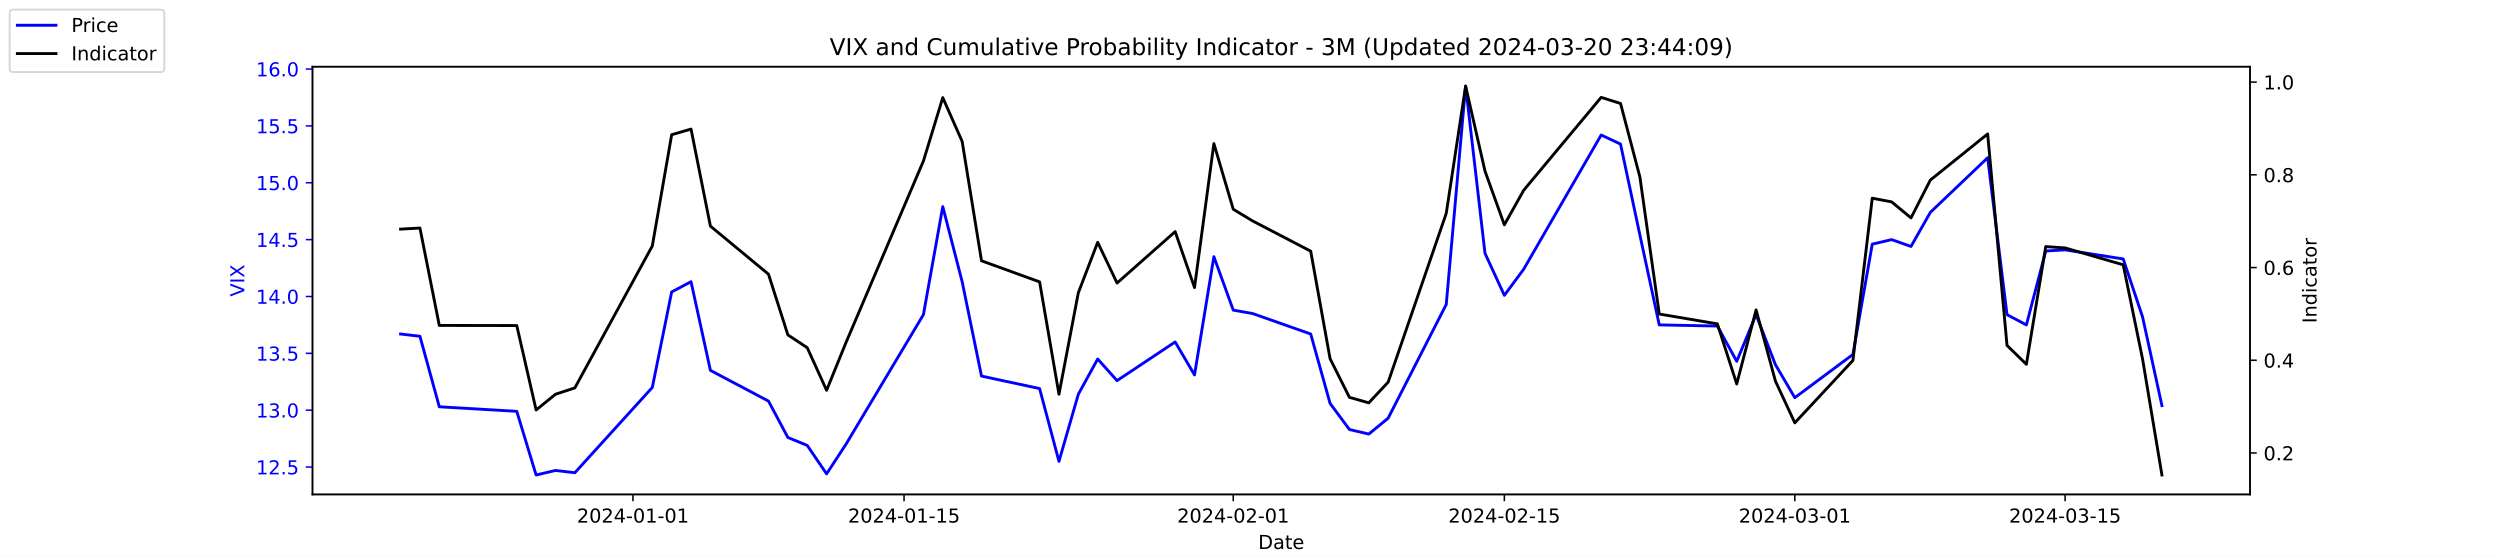
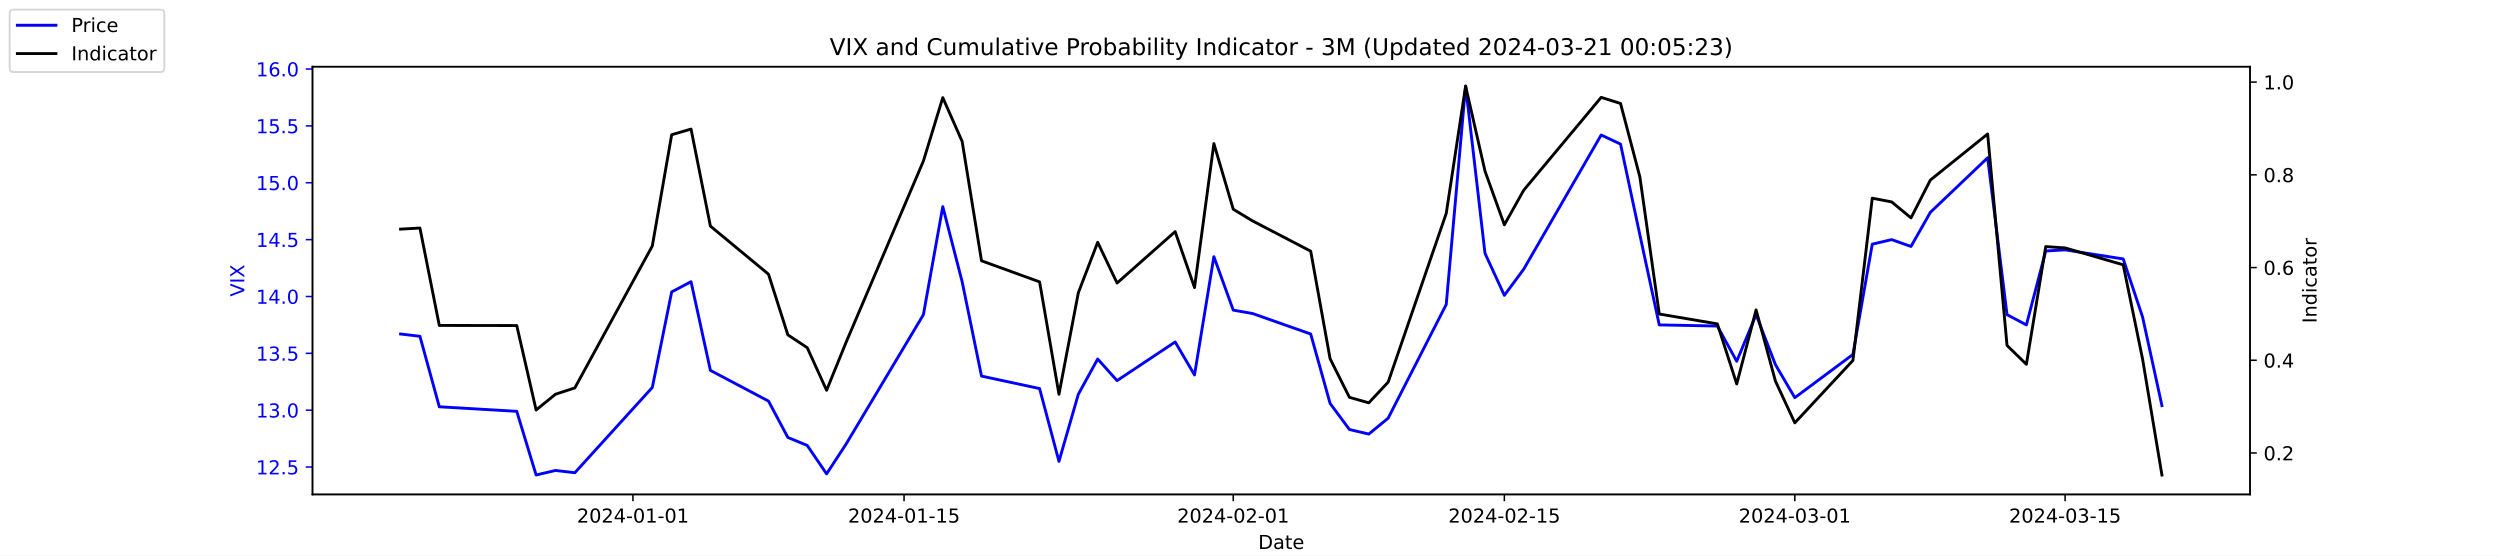
<svg xmlns="http://www.w3.org/2000/svg" xmlns:xlink="http://www.w3.org/1999/xlink" width="1296pt" height="288pt" viewBox="0 0 1296 288" version="1.1">
  <defs>
    <style type="text/css">*{stroke-linejoin: round; stroke-linecap: butt}</style>
  </defs>
  <g id="figure_1">
    <g id="patch_1">
      <path d="M 0 288  L 1296 288  L 1296 0  L 0 0  z " style="fill: #ffffff" />
    </g>
    <g id="axes_1">
      <g id="patch_2">
        <path d="M 162 256.32  L 1166.4 256.32  L 1166.4 34.56  L 162 34.56  z " style="fill: #ffffff" />
      </g>
      <g id="matplotlib.axis_1">
        <g id="xtick_1">
          <g id="line2d_1">
            <defs>
-               <path id="m17e3ae951d" d="M 0 0  L 0 3.5  " style="stroke: #000000; stroke-width: 0.8" />
+               <path id="macb2a5cc80" d="M 0 0  L 0 3.5  " style="stroke: #000000; stroke-width: 0.8" />
            </defs>
            <g>
-               <use xlink:href="#m17e3ae951d" x="328.117" y="256.32" style="stroke: #000000; stroke-width: 0.8" />
+               <use xlink:href="#macb2a5cc80" x="328.117" y="256.32" style="stroke: #000000; stroke-width: 0.8" />
            </g>
          </g>
          <g id="text_1">
            <g transform="translate(299.0595 270.9184) scale(0.1 -0.1)">
              <defs>
                <path id="DejaVuSans-32" d="M 1228 531  L 3431 531  L 3431 0  L 469 0  L 469 531  Q 828 903 1448 1529  Q 2069 2156 2228 2338  Q 2531 2678 2651 2914  Q 2772 3150 2772 3378  Q 2772 3750 2511 3984  Q 2250 4219 1831 4219  Q 1534 4219 1204 4116  Q 875 4013 500 3803  L 500 4441  Q 881 4594 1212 4672  Q 1544 4750 1819 4750  Q 2544 4750 2975 4387  Q 3406 4025 3406 3419  Q 3406 3131 3298 2873  Q 3191 2616 2906 2266  Q 2828 2175 2409 1742  Q 1991 1309 1228 531  z " transform="scale(0.015625)" />
                <path id="DejaVuSans-30" d="M 2034 4250  Q 1547 4250 1301 3770  Q 1056 3291 1056 2328  Q 1056 1369 1301 889  Q 1547 409 2034 409  Q 2525 409 2770 889  Q 3016 1369 3016 2328  Q 3016 3291 2770 3770  Q 2525 4250 2034 4250  z M 2034 4750  Q 2819 4750 3233 4129  Q 3647 3509 3647 2328  Q 3647 1150 3233 529  Q 2819 -91 2034 -91  Q 1250 -91 836 529  Q 422 1150 422 2328  Q 422 3509 836 4129  Q 1250 4750 2034 4750  z " transform="scale(0.015625)" />
                <path id="DejaVuSans-34" d="M 2419 4116  L 825 1625  L 2419 1625  L 2419 4116  z M 2253 4666  L 3047 4666  L 3047 1625  L 3713 1625  L 3713 1100  L 3047 1100  L 3047 0  L 2419 0  L 2419 1100  L 313 1100  L 313 1709  L 2253 4666  z " transform="scale(0.015625)" />
                <path id="DejaVuSans-2d" d="M 313 2009  L 1997 2009  L 1997 1497  L 313 1497  L 313 2009  z " transform="scale(0.015625)" />
                <path id="DejaVuSans-31" d="M 794 531  L 1825 531  L 1825 4091  L 703 3866  L 703 4441  L 1819 4666  L 2450 4666  L 2450 531  L 3481 531  L 3481 0  L 794 0  L 794 531  z " transform="scale(0.015625)" />
              </defs>
              <use xlink:href="#DejaVuSans-32" />
              <use xlink:href="#DejaVuSans-30" x="63.623" />
              <use xlink:href="#DejaVuSans-32" x="127.246" />
              <use xlink:href="#DejaVuSans-34" x="190.869" />
              <use xlink:href="#DejaVuSans-2d" x="254.492" />
              <use xlink:href="#DejaVuSans-30" x="290.576" />
              <use xlink:href="#DejaVuSans-31" x="354.199" />
              <use xlink:href="#DejaVuSans-2d" x="417.822" />
              <use xlink:href="#DejaVuSans-30" x="453.906" />
              <use xlink:href="#DejaVuSans-31" x="517.529" />
            </g>
          </g>
        </g>
        <g id="xtick_2">
          <g id="line2d_2">
            <g>
-               <use xlink:href="#m17e3ae951d" x="468.657" y="256.32" style="stroke: #000000; stroke-width: 0.8" />
+               <use xlink:href="#macb2a5cc80" x="468.657" y="256.32" style="stroke: #000000; stroke-width: 0.8" />
            </g>
          </g>
          <g id="text_2">
            <g transform="translate(439.5994 270.9184) scale(0.1 -0.1)">
              <defs>
                <path id="DejaVuSans-35" d="M 691 4666  L 3169 4666  L 3169 4134  L 1269 4134  L 1269 2991  Q 1406 3038 1543 3061  Q 1681 3084 1819 3084  Q 2600 3084 3056 2656  Q 3513 2228 3513 1497  Q 3513 744 3044 326  Q 2575 -91 1722 -91  Q 1428 -91 1123 -41  Q 819 9 494 109  L 494 744  Q 775 591 1075 516  Q 1375 441 1709 441  Q 2250 441 2565 725  Q 2881 1009 2881 1497  Q 2881 1984 2565 2268  Q 2250 2553 1709 2553  Q 1456 2553 1204 2497  Q 953 2441 691 2322  L 691 4666  z " transform="scale(0.015625)" />
              </defs>
              <use xlink:href="#DejaVuSans-32" />
              <use xlink:href="#DejaVuSans-30" x="63.623" />
              <use xlink:href="#DejaVuSans-32" x="127.246" />
              <use xlink:href="#DejaVuSans-34" x="190.869" />
              <use xlink:href="#DejaVuSans-2d" x="254.492" />
              <use xlink:href="#DejaVuSans-30" x="290.576" />
              <use xlink:href="#DejaVuSans-31" x="354.199" />
              <use xlink:href="#DejaVuSans-2d" x="417.822" />
              <use xlink:href="#DejaVuSans-31" x="453.906" />
              <use xlink:href="#DejaVuSans-35" x="517.529" />
            </g>
          </g>
        </g>
        <g id="xtick_3">
          <g id="line2d_3">
            <g>
-               <use xlink:href="#m17e3ae951d" x="639.313" y="256.32" style="stroke: #000000; stroke-width: 0.8" />
+               <use xlink:href="#macb2a5cc80" x="639.313" y="256.32" style="stroke: #000000; stroke-width: 0.8" />
            </g>
          </g>
          <g id="text_3">
            <g transform="translate(610.2549 270.9184) scale(0.1 -0.1)">
              <use xlink:href="#DejaVuSans-32" />
              <use xlink:href="#DejaVuSans-30" x="63.623" />
              <use xlink:href="#DejaVuSans-32" x="127.246" />
              <use xlink:href="#DejaVuSans-34" x="190.869" />
              <use xlink:href="#DejaVuSans-2d" x="254.492" />
              <use xlink:href="#DejaVuSans-30" x="290.576" />
              <use xlink:href="#DejaVuSans-32" x="354.199" />
              <use xlink:href="#DejaVuSans-2d" x="417.822" />
              <use xlink:href="#DejaVuSans-30" x="453.906" />
              <use xlink:href="#DejaVuSans-31" x="517.529" />
            </g>
          </g>
        </g>
        <g id="xtick_4">
          <g id="line2d_4">
            <g>
-               <use xlink:href="#m17e3ae951d" x="779.853" y="256.32" style="stroke: #000000; stroke-width: 0.8" />
+               <use xlink:href="#macb2a5cc80" x="779.853" y="256.32" style="stroke: #000000; stroke-width: 0.8" />
            </g>
          </g>
          <g id="text_4">
            <g transform="translate(750.7948 270.9184) scale(0.1 -0.1)">
              <use xlink:href="#DejaVuSans-32" />
              <use xlink:href="#DejaVuSans-30" x="63.623" />
              <use xlink:href="#DejaVuSans-32" x="127.246" />
              <use xlink:href="#DejaVuSans-34" x="190.869" />
              <use xlink:href="#DejaVuSans-2d" x="254.492" />
              <use xlink:href="#DejaVuSans-30" x="290.576" />
              <use xlink:href="#DejaVuSans-32" x="354.199" />
              <use xlink:href="#DejaVuSans-2d" x="417.822" />
              <use xlink:href="#DejaVuSans-31" x="453.906" />
              <use xlink:href="#DejaVuSans-35" x="517.529" />
            </g>
          </g>
        </g>
        <g id="xtick_5">
          <g id="line2d_5">
            <g>
-               <use xlink:href="#m17e3ae951d" x="930.431" y="256.32" style="stroke: #000000; stroke-width: 0.8" />
+               <use xlink:href="#macb2a5cc80" x="930.431" y="256.32" style="stroke: #000000; stroke-width: 0.8" />
            </g>
          </g>
          <g id="text_5">
            <g transform="translate(901.3732 270.9184) scale(0.1 -0.1)">
              <defs>
                <path id="DejaVuSans-33" d="M 2597 2516  Q 3050 2419 3304 2112  Q 3559 1806 3559 1356  Q 3559 666 3084 287  Q 2609 -91 1734 -91  Q 1441 -91 1130 -33  Q 819 25 488 141  L 488 750  Q 750 597 1062 519  Q 1375 441 1716 441  Q 2309 441 2620 675  Q 2931 909 2931 1356  Q 2931 1769 2642 2001  Q 2353 2234 1838 2234  L 1294 2234  L 1294 2753  L 1863 2753  Q 2328 2753 2575 2939  Q 2822 3125 2822 3475  Q 2822 3834 2567 4026  Q 2313 4219 1838 4219  Q 1578 4219 1281 4162  Q 984 4106 628 3988  L 628 4550  Q 988 4650 1302 4700  Q 1616 4750 1894 4750  Q 2613 4750 3031 4423  Q 3450 4097 3450 3541  Q 3450 3153 3228 2886  Q 3006 2619 2597 2516  z " transform="scale(0.015625)" />
              </defs>
              <use xlink:href="#DejaVuSans-32" />
              <use xlink:href="#DejaVuSans-30" x="63.623" />
              <use xlink:href="#DejaVuSans-32" x="127.246" />
              <use xlink:href="#DejaVuSans-34" x="190.869" />
              <use xlink:href="#DejaVuSans-2d" x="254.492" />
              <use xlink:href="#DejaVuSans-30" x="290.576" />
              <use xlink:href="#DejaVuSans-33" x="354.199" />
              <use xlink:href="#DejaVuSans-2d" x="417.822" />
              <use xlink:href="#DejaVuSans-30" x="453.906" />
              <use xlink:href="#DejaVuSans-31" x="517.529" />
            </g>
          </g>
        </g>
        <g id="xtick_6">
          <g id="line2d_6">
            <g>
-               <use xlink:href="#m17e3ae951d" x="1070.553" y="256.32" style="stroke: #000000; stroke-width: 0.8" />
+               <use xlink:href="#macb2a5cc80" x="1070.553" y="256.32" style="stroke: #000000; stroke-width: 0.8" />
            </g>
          </g>
          <g id="text_6">
            <g transform="translate(1041.495 270.9184) scale(0.1 -0.1)">
              <use xlink:href="#DejaVuSans-32" />
              <use xlink:href="#DejaVuSans-30" x="63.623" />
              <use xlink:href="#DejaVuSans-32" x="127.246" />
              <use xlink:href="#DejaVuSans-34" x="190.869" />
              <use xlink:href="#DejaVuSans-2d" x="254.492" />
              <use xlink:href="#DejaVuSans-30" x="290.576" />
              <use xlink:href="#DejaVuSans-33" x="354.199" />
              <use xlink:href="#DejaVuSans-2d" x="417.822" />
              <use xlink:href="#DejaVuSans-31" x="453.906" />
              <use xlink:href="#DejaVuSans-35" x="517.529" />
            </g>
          </g>
        </g>
        <g id="text_7">
          <g transform="translate(652.2492 284.5966) scale(0.1 -0.1)">
            <defs>
              <path id="DejaVuSans-44" d="M 1259 4147  L 1259 519  L 2022 519  Q 2988 519 3436 956  Q 3884 1394 3884 2338  Q 3884 3275 3436 3711  Q 2988 4147 2022 4147  L 1259 4147  z M 628 4666  L 1925 4666  Q 3281 4666 3915 4102  Q 4550 3538 4550 2338  Q 4550 1131 3912 565  Q 3275 0 1925 0  L 628 0  L 628 4666  z " transform="scale(0.015625)" />
              <path id="DejaVuSans-61" d="M 2194 1759  Q 1497 1759 1228 1600  Q 959 1441 959 1056  Q 959 750 1161 570  Q 1363 391 1709 391  Q 2188 391 2477 730  Q 2766 1069 2766 1631  L 2766 1759  L 2194 1759  z M 3341 1997  L 3341 0  L 2766 0  L 2766 531  Q 2569 213 2275 61  Q 1981 -91 1556 -91  Q 1019 -91 701 211  Q 384 513 384 1019  Q 384 1609 779 1909  Q 1175 2209 1959 2209  L 2766 2209  L 2766 2266  Q 2766 2663 2505 2880  Q 2244 3097 1772 3097  Q 1472 3097 1187 3025  Q 903 2953 641 2809  L 641 3341  Q 956 3463 1253 3523  Q 1550 3584 1831 3584  Q 2591 3584 2966 3190  Q 3341 2797 3341 1997  z " transform="scale(0.015625)" />
              <path id="DejaVuSans-74" d="M 1172 4494  L 1172 3500  L 2356 3500  L 2356 3053  L 1172 3053  L 1172 1153  Q 1172 725 1289 603  Q 1406 481 1766 481  L 2356 481  L 2356 0  L 1766 0  Q 1100 0 847 248  Q 594 497 594 1153  L 594 3053  L 172 3053  L 172 3500  L 594 3500  L 594 4494  L 1172 4494  z " transform="scale(0.015625)" />
              <path id="DejaVuSans-65" d="M 3597 1894  L 3597 1613  L 953 1613  Q 991 1019 1311 708  Q 1631 397 2203 397  Q 2534 397 2845 478  Q 3156 559 3463 722  L 3463 178  Q 3153 47 2828 -22  Q 2503 -91 2169 -91  Q 1331 -91 842 396  Q 353 884 353 1716  Q 353 2575 817 3079  Q 1281 3584 2069 3584  Q 2775 3584 3186 3129  Q 3597 2675 3597 1894  z M 3022 2063  Q 3016 2534 2758 2815  Q 2500 3097 2075 3097  Q 1594 3097 1305 2825  Q 1016 2553 972 2059  L 3022 2063  z " transform="scale(0.015625)" />
            </defs>
            <use xlink:href="#DejaVuSans-44" />
            <use xlink:href="#DejaVuSans-61" x="77.002" />
            <use xlink:href="#DejaVuSans-74" x="138.281" />
            <use xlink:href="#DejaVuSans-65" x="177.49" />
          </g>
        </g>
      </g>
      <g id="matplotlib.axis_2">
        <g id="ytick_1">
          <g id="line2d_7">
            <defs>
-               <path id="mcdb85aaab8" d="M 0 0  L -3.5 0  " style="stroke: #0000ff; stroke-width: 0.8" />
+               <path id="m3186cf79dd" d="M 0 0  L -3.5 0  " style="stroke: #0000ff; stroke-width: 0.8" />
            </defs>
            <g>
-               <use xlink:href="#mcdb85aaab8" x="162" y="242.114" style="fill: #0000ff; stroke: #0000ff; stroke-width: 0.8" />
+               <use xlink:href="#m3186cf79dd" x="162" y="242.114" style="fill: #0000ff; stroke: #0000ff; stroke-width: 0.8" />
            </g>
          </g>
          <g id="text_8">
            <g style="fill: #0000ff" transform="translate(132.7344 245.9129) scale(0.1 -0.1)">
              <defs>
                <path id="DejaVuSans-2e" d="M 684 794  L 1344 794  L 1344 0  L 684 0  L 684 794  z " transform="scale(0.015625)" />
              </defs>
              <use xlink:href="#DejaVuSans-31" />
              <use xlink:href="#DejaVuSans-32" x="63.623" />
              <use xlink:href="#DejaVuSans-2e" x="127.246" />
              <use xlink:href="#DejaVuSans-35" x="159.033" />
            </g>
          </g>
        </g>
        <g id="ytick_2">
          <g id="line2d_8">
            <g>
-               <use xlink:href="#mcdb85aaab8" x="162" y="212.64" style="fill: #0000ff; stroke: #0000ff; stroke-width: 0.8" />
+               <use xlink:href="#m3186cf79dd" x="162" y="212.64" style="fill: #0000ff; stroke: #0000ff; stroke-width: 0.8" />
            </g>
          </g>
          <g id="text_9">
            <g style="fill: #0000ff" transform="translate(132.7344 216.4392) scale(0.1 -0.1)">
              <use xlink:href="#DejaVuSans-31" />
              <use xlink:href="#DejaVuSans-33" x="63.623" />
              <use xlink:href="#DejaVuSans-2e" x="127.246" />
              <use xlink:href="#DejaVuSans-30" x="159.033" />
            </g>
          </g>
        </g>
        <g id="ytick_3">
          <g id="line2d_9">
            <g>
-               <use xlink:href="#mcdb85aaab8" x="162" y="183.166" style="fill: #0000ff; stroke: #0000ff; stroke-width: 0.8" />
+               <use xlink:href="#m3186cf79dd" x="162" y="183.166" style="fill: #0000ff; stroke: #0000ff; stroke-width: 0.8" />
            </g>
          </g>
          <g id="text_10">
            <g style="fill: #0000ff" transform="translate(132.7344 186.9656) scale(0.1 -0.1)">
              <use xlink:href="#DejaVuSans-31" />
              <use xlink:href="#DejaVuSans-33" x="63.623" />
              <use xlink:href="#DejaVuSans-2e" x="127.246" />
              <use xlink:href="#DejaVuSans-35" x="159.033" />
            </g>
          </g>
        </g>
        <g id="ytick_4">
          <g id="line2d_10">
            <g>
-               <use xlink:href="#mcdb85aaab8" x="162" y="153.693" style="fill: #0000ff; stroke: #0000ff; stroke-width: 0.8" />
+               <use xlink:href="#m3186cf79dd" x="162" y="153.693" style="fill: #0000ff; stroke: #0000ff; stroke-width: 0.8" />
            </g>
          </g>
          <g id="text_11">
            <g style="fill: #0000ff" transform="translate(132.7344 157.4919) scale(0.1 -0.1)">
              <use xlink:href="#DejaVuSans-31" />
              <use xlink:href="#DejaVuSans-34" x="63.623" />
              <use xlink:href="#DejaVuSans-2e" x="127.246" />
              <use xlink:href="#DejaVuSans-30" x="159.033" />
            </g>
          </g>
        </g>
        <g id="ytick_5">
          <g id="line2d_11">
            <g>
-               <use xlink:href="#mcdb85aaab8" x="162" y="124.219" style="fill: #0000ff; stroke: #0000ff; stroke-width: 0.8" />
+               <use xlink:href="#m3186cf79dd" x="162" y="124.219" style="fill: #0000ff; stroke: #0000ff; stroke-width: 0.8" />
            </g>
          </g>
          <g id="text_12">
            <g style="fill: #0000ff" transform="translate(132.7344 128.0182) scale(0.1 -0.1)">
              <use xlink:href="#DejaVuSans-31" />
              <use xlink:href="#DejaVuSans-34" x="63.623" />
              <use xlink:href="#DejaVuSans-2e" x="127.246" />
              <use xlink:href="#DejaVuSans-35" x="159.033" />
            </g>
          </g>
        </g>
        <g id="ytick_6">
          <g id="line2d_12">
            <g>
-               <use xlink:href="#mcdb85aaab8" x="162" y="94.745" style="fill: #0000ff; stroke: #0000ff; stroke-width: 0.8" />
+               <use xlink:href="#m3186cf79dd" x="162" y="94.745" style="fill: #0000ff; stroke: #0000ff; stroke-width: 0.8" />
            </g>
          </g>
          <g id="text_13">
            <g style="fill: #0000ff" transform="translate(132.7344 98.5445) scale(0.1 -0.1)">
              <use xlink:href="#DejaVuSans-31" />
              <use xlink:href="#DejaVuSans-35" x="63.623" />
              <use xlink:href="#DejaVuSans-2e" x="127.246" />
              <use xlink:href="#DejaVuSans-30" x="159.033" />
            </g>
          </g>
        </g>
        <g id="ytick_7">
          <g id="line2d_13">
            <g>
-               <use xlink:href="#mcdb85aaab8" x="162" y="65.272" style="fill: #0000ff; stroke: #0000ff; stroke-width: 0.8" />
+               <use xlink:href="#m3186cf79dd" x="162" y="65.272" style="fill: #0000ff; stroke: #0000ff; stroke-width: 0.8" />
            </g>
          </g>
          <g id="text_14">
            <g style="fill: #0000ff" transform="translate(132.7344 69.07082) scale(0.1 -0.1)">
              <use xlink:href="#DejaVuSans-31" />
              <use xlink:href="#DejaVuSans-35" x="63.623" />
              <use xlink:href="#DejaVuSans-2e" x="127.246" />
              <use xlink:href="#DejaVuSans-35" x="159.033" />
            </g>
          </g>
        </g>
        <g id="ytick_8">
          <g id="line2d_14">
            <g>
-               <use xlink:href="#mcdb85aaab8" x="162" y="35.798" style="fill: #0000ff; stroke: #0000ff; stroke-width: 0.8" />
+               <use xlink:href="#m3186cf79dd" x="162" y="35.798" style="fill: #0000ff; stroke: #0000ff; stroke-width: 0.8" />
            </g>
          </g>
          <g id="text_15">
            <g style="fill: #0000ff" transform="translate(132.7344 39.59714) scale(0.1 -0.1)">
              <defs>
                <path id="DejaVuSans-36" d="M 2113 2584  Q 1688 2584 1439 2293  Q 1191 2003 1191 1497  Q 1191 994 1439 701  Q 1688 409 2113 409  Q 2538 409 2786 701  Q 3034 994 3034 1497  Q 3034 2003 2786 2293  Q 2538 2584 2113 2584  z M 3366 4563  L 3366 3988  Q 3128 4100 2886 4159  Q 2644 4219 2406 4219  Q 1781 4219 1451 3797  Q 1122 3375 1075 2522  Q 1259 2794 1537 2939  Q 1816 3084 2150 3084  Q 2853 3084 3261 2657  Q 3669 2231 3669 1497  Q 3669 778 3244 343  Q 2819 -91 2113 -91  Q 1303 -91 875 529  Q 447 1150 447 2328  Q 447 3434 972 4092  Q 1497 4750 2381 4750  Q 2619 4750 2861 4703  Q 3103 4656 3366 4563  z " transform="scale(0.015625)" />
              </defs>
              <use xlink:href="#DejaVuSans-31" />
              <use xlink:href="#DejaVuSans-36" x="63.623" />
              <use xlink:href="#DejaVuSans-2e" x="127.246" />
              <use xlink:href="#DejaVuSans-30" x="159.033" />
            </g>
          </g>
        </g>
        <g id="text_16">
          <g style="fill: #0000ff" transform="translate(126.6547 153.7603) rotate(-90) scale(0.1 -0.1)">
            <defs>
              <path id="DejaVuSans-56" d="M 1831 0  L 50 4666  L 709 4666  L 2188 738  L 3669 4666  L 4325 4666  L 2547 0  L 1831 0  z " transform="scale(0.015625)" />
              <path id="DejaVuSans-49" d="M 628 4666  L 1259 4666  L 1259 0  L 628 0  L 628 4666  z " transform="scale(0.015625)" />
              <path id="DejaVuSans-58" d="M 403 4666  L 1081 4666  L 2241 2931  L 3406 4666  L 4084 4666  L 2584 2425  L 4184 0  L 3506 0  L 2194 1984  L 872 0  L 191 0  L 1856 2491  L 403 4666  z " transform="scale(0.015625)" />
            </defs>
            <use xlink:href="#DejaVuSans-56" />
            <use xlink:href="#DejaVuSans-49" x="68.408" />
            <use xlink:href="#DejaVuSans-58" x="97.9" />
          </g>
        </g>
      </g>
      <g id="line2d_15">
-         <path d="M 207.655 173.145  L 217.693 174.324  L 227.732 210.872  L 267.886 213.23  L 277.924 246.24  L 287.963 243.882  L 298.002 245.061  L 338.156 200.851  L 348.194 151.335  L 358.233 146.029  L 368.272 192.008  L 398.387 207.924  L 408.426 226.787  L 418.464 230.914  L 428.503 245.651  L 438.541 230.324  L 478.696 163.124  L 488.734 107.124  L 498.773 146.029  L 508.811 194.956  L 538.927 201.44  L 548.966 239.166  L 559.004 204.387  L 569.043 186.114  L 579.081 197.314  L 609.197 177.272  L 619.236 194.366  L 629.274 133.061  L 639.313 160.766  L 649.351 162.535  L 679.467 173.145  L 689.506 209.103  L 699.544 222.661  L 709.583 225.019  L 719.621 216.766  L 749.737 157.819  L 759.775 44.64  L 769.814 131.293  L 779.853 153.103  L 789.891 139.545  L 830.045 69.987  L 840.084 74.703  L 850.123 121.861  L 860.161 168.429  L 890.277 169.019  L 900.315 187.293  L 910.354 163.124  L 920.392 189.061  L 930.431 206.156  L 960.547 183.756  L 970.585 126.577  L 980.624 124.219  L 990.662 127.756  L 1000.701 110.072  L 1030.398 81.777  L 1040.437 163.124  L 1050.476 168.429  L 1060.514 130.114  L 1070.553 129.524  L 1100.668 134.24  L 1110.707 164.303  L 1120.745 210.282  " clip-path="url(#p97c7a78100)" style="fill: none; stroke: #0000ff; stroke-width: 1.5; stroke-linecap: square" />
+         <path d="M 207.655 173.145  L 217.693 174.324  L 227.732 210.872  L 267.886 213.23  L 277.924 246.24  L 287.963 243.882  L 298.002 245.061  L 338.156 200.851  L 348.194 151.335  L 358.233 146.029  L 368.272 192.008  L 398.387 207.924  L 408.426 226.787  L 418.464 230.914  L 428.503 245.651  L 438.541 230.324  L 478.696 163.124  L 488.734 107.124  L 498.773 146.029  L 508.811 194.956  L 538.927 201.44  L 548.966 239.166  L 559.004 204.387  L 569.043 186.114  L 579.081 197.314  L 609.197 177.272  L 619.236 194.366  L 629.274 133.061  L 639.313 160.766  L 649.351 162.535  L 679.467 173.145  L 689.506 209.103  L 699.544 222.661  L 709.583 225.019  L 719.621 216.766  L 749.737 157.819  L 759.775 44.64  L 769.814 131.293  L 779.853 153.103  L 789.891 139.545  L 830.045 69.987  L 840.084 74.703  L 850.123 121.861  L 860.161 168.429  L 890.277 169.019  L 900.315 187.293  L 910.354 163.124  L 920.392 189.061  L 930.431 206.156  L 960.547 183.756  L 970.585 126.577  L 980.624 124.219  L 990.662 127.756  L 1000.701 110.072  L 1030.398 81.777  L 1040.437 163.124  L 1050.476 168.429  L 1060.514 130.114  L 1070.553 129.524  L 1100.668 134.24  L 1110.707 164.303  L 1120.745 210.282  " clip-path="url(#pf3ead4b9cd)" style="fill: none; stroke: #0000ff; stroke-width: 1.5; stroke-linecap: square" />
      </g>
      <g id="patch_3">
        <path d="M 162 256.32  L 162 34.56  " style="fill: none; stroke: #000000; stroke-width: 0.8; stroke-linejoin: miter; stroke-linecap: square" />
      </g>
      <g id="patch_4">
        <path d="M 1166.4 256.32  L 1166.4 34.56  " style="fill: none; stroke: #000000; stroke-width: 0.8; stroke-linejoin: miter; stroke-linecap: square" />
      </g>
      <g id="patch_5">
        <path d="M 162 256.32  L 1166.4 256.32  " style="fill: none; stroke: #000000; stroke-width: 0.8; stroke-linejoin: miter; stroke-linecap: square" />
      </g>
      <g id="patch_6">
        <path d="M 162 34.56  L 1166.4 34.56  " style="fill: none; stroke: #000000; stroke-width: 0.8; stroke-linejoin: miter; stroke-linecap: square" />
      </g>
    </g>
    <g id="axes_2">
      <g id="matplotlib.axis_3">
        <g id="ytick_9">
          <g id="line2d_16">
            <defs>
-               <path id="mbb9fa791d1" d="M 0 0  L 3.5 0  " style="stroke: #000000; stroke-width: 0.8" />
+               <path id="mb495ecbe1f" d="M 0 0  L 3.5 0  " style="stroke: #000000; stroke-width: 0.8" />
            </defs>
            <g>
-               <use xlink:href="#mbb9fa791d1" x="1166.4" y="234.83" style="stroke: #000000; stroke-width: 0.8" />
+               <use xlink:href="#mb495ecbe1f" x="1166.4" y="234.83" style="stroke: #000000; stroke-width: 0.8" />
            </g>
          </g>
          <g id="text_17">
            <g transform="translate(1173.4 238.6289) scale(0.1 -0.1)">
              <use xlink:href="#DejaVuSans-30" />
              <use xlink:href="#DejaVuSans-2e" x="63.623" />
              <use xlink:href="#DejaVuSans-32" x="95.41" />
            </g>
          </g>
        </g>
        <g id="ytick_10">
          <g id="line2d_17">
            <g>
-               <use xlink:href="#mbb9fa791d1" x="1166.4" y="186.763" style="stroke: #000000; stroke-width: 0.8" />
+               <use xlink:href="#mb495ecbe1f" x="1166.4" y="186.763" style="stroke: #000000; stroke-width: 0.8" />
            </g>
          </g>
          <g id="text_18">
            <g transform="translate(1173.4 190.5618) scale(0.1 -0.1)">
              <use xlink:href="#DejaVuSans-30" />
              <use xlink:href="#DejaVuSans-2e" x="63.623" />
              <use xlink:href="#DejaVuSans-34" x="95.41" />
            </g>
          </g>
        </g>
        <g id="ytick_11">
          <g id="line2d_18">
            <g>
-               <use xlink:href="#mbb9fa791d1" x="1166.4" y="138.695" style="stroke: #000000; stroke-width: 0.8" />
+               <use xlink:href="#mb495ecbe1f" x="1166.4" y="138.695" style="stroke: #000000; stroke-width: 0.8" />
            </g>
          </g>
          <g id="text_19">
            <g transform="translate(1173.4 142.4947) scale(0.1 -0.1)">
              <use xlink:href="#DejaVuSans-30" />
              <use xlink:href="#DejaVuSans-2e" x="63.623" />
              <use xlink:href="#DejaVuSans-36" x="95.41" />
            </g>
          </g>
        </g>
        <g id="ytick_12">
          <g id="line2d_19">
            <g>
-               <use xlink:href="#mbb9fa791d1" x="1166.4" y="90.628" style="stroke: #000000; stroke-width: 0.8" />
+               <use xlink:href="#mb495ecbe1f" x="1166.4" y="90.628" style="stroke: #000000; stroke-width: 0.8" />
            </g>
          </g>
          <g id="text_20">
            <g transform="translate(1173.4 94.42763) scale(0.1 -0.1)">
              <defs>
                <path id="DejaVuSans-38" d="M 2034 2216  Q 1584 2216 1326 1975  Q 1069 1734 1069 1313  Q 1069 891 1326 650  Q 1584 409 2034 409  Q 2484 409 2743 651  Q 3003 894 3003 1313  Q 3003 1734 2745 1975  Q 2488 2216 2034 2216  z M 1403 2484  Q 997 2584 770 2862  Q 544 3141 544 3541  Q 544 4100 942 4425  Q 1341 4750 2034 4750  Q 2731 4750 3128 4425  Q 3525 4100 3525 3541  Q 3525 3141 3298 2862  Q 3072 2584 2669 2484  Q 3125 2378 3379 2068  Q 3634 1759 3634 1313  Q 3634 634 3220 271  Q 2806 -91 2034 -91  Q 1263 -91 848 271  Q 434 634 434 1313  Q 434 1759 690 2068  Q 947 2378 1403 2484  z M 1172 3481  Q 1172 3119 1398 2916  Q 1625 2713 2034 2713  Q 2441 2713 2670 2916  Q 2900 3119 2900 3481  Q 2900 3844 2670 4047  Q 2441 4250 2034 4250  Q 1625 4250 1398 4047  Q 1172 3844 1172 3481  z " transform="scale(0.015625)" />
              </defs>
              <use xlink:href="#DejaVuSans-30" />
              <use xlink:href="#DejaVuSans-2e" x="63.623" />
              <use xlink:href="#DejaVuSans-38" x="95.41" />
            </g>
          </g>
        </g>
        <g id="ytick_13">
          <g id="line2d_20">
            <g>
-               <use xlink:href="#mbb9fa791d1" x="1166.4" y="42.561" style="stroke: #000000; stroke-width: 0.8" />
+               <use xlink:href="#mb495ecbe1f" x="1166.4" y="42.561" style="stroke: #000000; stroke-width: 0.8" />
            </g>
          </g>
          <g id="text_21">
            <g transform="translate(1173.4 46.36054) scale(0.1 -0.1)">
              <use xlink:href="#DejaVuSans-31" />
              <use xlink:href="#DejaVuSans-2e" x="63.623" />
              <use xlink:href="#DejaVuSans-30" x="95.41" />
            </g>
          </g>
        </g>
        <g id="text_22">
          <g transform="translate(1200.902 167.5353) rotate(-90) scale(0.1 -0.1)">
            <defs>
              <path id="DejaVuSans-6e" d="M 3513 2113  L 3513 0  L 2938 0  L 2938 2094  Q 2938 2591 2744 2837  Q 2550 3084 2163 3084  Q 1697 3084 1428 2787  Q 1159 2491 1159 1978  L 1159 0  L 581 0  L 581 3500  L 1159 3500  L 1159 2956  Q 1366 3272 1645 3428  Q 1925 3584 2291 3584  Q 2894 3584 3203 3211  Q 3513 2838 3513 2113  z " transform="scale(0.015625)" />
              <path id="DejaVuSans-64" d="M 2906 2969  L 2906 4863  L 3481 4863  L 3481 0  L 2906 0  L 2906 525  Q 2725 213 2448 61  Q 2172 -91 1784 -91  Q 1150 -91 751 415  Q 353 922 353 1747  Q 353 2572 751 3078  Q 1150 3584 1784 3584  Q 2172 3584 2448 3432  Q 2725 3281 2906 2969  z M 947 1747  Q 947 1113 1208 752  Q 1469 391 1925 391  Q 2381 391 2643 752  Q 2906 1113 2906 1747  Q 2906 2381 2643 2742  Q 2381 3103 1925 3103  Q 1469 3103 1208 2742  Q 947 2381 947 1747  z " transform="scale(0.015625)" />
              <path id="DejaVuSans-69" d="M 603 3500  L 1178 3500  L 1178 0  L 603 0  L 603 3500  z M 603 4863  L 1178 4863  L 1178 4134  L 603 4134  L 603 4863  z " transform="scale(0.015625)" />
              <path id="DejaVuSans-63" d="M 3122 3366  L 3122 2828  Q 2878 2963 2633 3030  Q 2388 3097 2138 3097  Q 1578 3097 1268 2742  Q 959 2388 959 1747  Q 959 1106 1268 751  Q 1578 397 2138 397  Q 2388 397 2633 464  Q 2878 531 3122 666  L 3122 134  Q 2881 22 2623 -34  Q 2366 -91 2075 -91  Q 1284 -91 818 406  Q 353 903 353 1747  Q 353 2603 823 3093  Q 1294 3584 2113 3584  Q 2378 3584 2631 3529  Q 2884 3475 3122 3366  z " transform="scale(0.015625)" />
              <path id="DejaVuSans-6f" d="M 1959 3097  Q 1497 3097 1228 2736  Q 959 2375 959 1747  Q 959 1119 1226 758  Q 1494 397 1959 397  Q 2419 397 2687 759  Q 2956 1122 2956 1747  Q 2956 2369 2687 2733  Q 2419 3097 1959 3097  z M 1959 3584  Q 2709 3584 3137 3096  Q 3566 2609 3566 1747  Q 3566 888 3137 398  Q 2709 -91 1959 -91  Q 1206 -91 779 398  Q 353 888 353 1747  Q 353 2609 779 3096  Q 1206 3584 1959 3584  z " transform="scale(0.015625)" />
              <path id="DejaVuSans-72" d="M 2631 2963  Q 2534 3019 2420 3045  Q 2306 3072 2169 3072  Q 1681 3072 1420 2755  Q 1159 2438 1159 1844  L 1159 0  L 581 0  L 581 3500  L 1159 3500  L 1159 2956  Q 1341 3275 1631 3429  Q 1922 3584 2338 3584  Q 2397 3584 2469 3576  Q 2541 3569 2628 3553  L 2631 2963  z " transform="scale(0.015625)" />
            </defs>
            <use xlink:href="#DejaVuSans-49" />
            <use xlink:href="#DejaVuSans-6e" x="29.492" />
            <use xlink:href="#DejaVuSans-64" x="92.871" />
            <use xlink:href="#DejaVuSans-69" x="156.348" />
            <use xlink:href="#DejaVuSans-63" x="184.131" />
            <use xlink:href="#DejaVuSans-61" x="239.111" />
            <use xlink:href="#DejaVuSans-74" x="300.391" />
            <use xlink:href="#DejaVuSans-6f" x="339.6" />
            <use xlink:href="#DejaVuSans-72" x="400.781" />
          </g>
        </g>
      </g>
      <g id="line2d_21">
-         <path d="M 207.655 118.785  L 217.693 118.215  L 227.732 168.702  L 267.886 168.766  L 277.924 212.536  L 287.963 204.375  L 298.002 201.083  L 338.156 127.51  L 348.194 69.845  L 358.233 66.915  L 368.272 117.222  L 398.387 142.148  L 408.426 173.603  L 418.464 180.24  L 428.503 202.315  L 438.541 177.626  L 478.696 83.469  L 488.734 50.619  L 498.773 73.302  L 508.811 135.186  L 538.927 146.13  L 548.966 204.375  L 559.004 151.759  L 569.043 125.612  L 579.081 146.728  L 609.197 120.074  L 619.236 149.064  L 629.274 74.439  L 639.313 108.474  L 649.351 114.528  L 679.467 130.205  L 689.506 185.929  L 699.544 205.987  L 709.583 208.829  L 719.621 198.097  L 749.737 110.6  L 759.775 44.64  L 769.814 88.676  L 779.853 116.542  L 789.891 98.609  L 830.045 50.476  L 840.084 53.639  L 850.123 91.778  L 860.161 162.793  L 890.277 167.904  L 900.315 199.048  L 910.354 160.653  L 920.392 197.591  L 930.431 219.207  L 960.547 186.854  L 970.585 102.734  L 980.624 104.66  L 990.662 112.95  L 1000.701 93.339  L 1030.398 69.447  L 1040.437 179.076  L 1050.476 188.86  L 1060.514 127.838  L 1070.553 128.524  L 1100.668 137.275  L 1110.707 186.111  L 1120.745 246.24  " clip-path="url(#p97c7a78100)" style="fill: none; stroke: #000000; stroke-width: 1.5; stroke-linecap: square" />
+         <path d="M 207.655 118.785  L 217.693 118.215  L 227.732 168.702  L 267.886 168.766  L 277.924 212.536  L 287.963 204.375  L 298.002 201.083  L 338.156 127.51  L 348.194 69.845  L 358.233 66.915  L 368.272 117.222  L 398.387 142.148  L 408.426 173.603  L 418.464 180.24  L 428.503 202.315  L 438.541 177.626  L 478.696 83.469  L 488.734 50.619  L 498.773 73.302  L 508.811 135.186  L 538.927 146.13  L 548.966 204.375  L 559.004 151.759  L 569.043 125.612  L 579.081 146.728  L 609.197 120.074  L 619.236 149.064  L 629.274 74.439  L 639.313 108.474  L 649.351 114.528  L 679.467 130.205  L 689.506 185.929  L 699.544 205.987  L 709.583 208.829  L 719.621 198.097  L 749.737 110.6  L 759.775 44.64  L 769.814 88.676  L 779.853 116.542  L 789.891 98.609  L 830.045 50.476  L 840.084 53.639  L 850.123 91.778  L 860.161 162.793  L 890.277 167.904  L 900.315 199.048  L 910.354 160.653  L 920.392 197.591  L 930.431 219.207  L 960.547 186.854  L 970.585 102.734  L 980.624 104.66  L 990.662 112.95  L 1000.701 93.339  L 1030.398 69.447  L 1040.437 179.076  L 1050.476 188.86  L 1060.514 127.838  L 1070.553 128.524  L 1100.668 137.275  L 1110.707 186.111  L 1120.745 246.24  " clip-path="url(#pf3ead4b9cd)" style="fill: none; stroke: #000000; stroke-width: 1.5; stroke-linecap: square" />
      </g>
      <g id="patch_7">
        <path d="M 162 256.32  L 162 34.56  " style="fill: none; stroke: #000000; stroke-width: 0.8; stroke-linejoin: miter; stroke-linecap: square" />
      </g>
      <g id="patch_8">
        <path d="M 1166.4 256.32  L 1166.4 34.56  " style="fill: none; stroke: #000000; stroke-width: 0.8; stroke-linejoin: miter; stroke-linecap: square" />
      </g>
      <g id="patch_9">
        <path d="M 162 256.32  L 1166.4 256.32  " style="fill: none; stroke: #000000; stroke-width: 0.8; stroke-linejoin: miter; stroke-linecap: square" />
      </g>
      <g id="patch_10">
        <path d="M 162 34.56  L 1166.4 34.56  " style="fill: none; stroke: #000000; stroke-width: 0.8; stroke-linejoin: miter; stroke-linecap: square" />
      </g>
      <g id="text_23">
        <g transform="translate(430.0941 28.56) scale(0.12 -0.12)">
          <defs>
            <path id="DejaVuSans-20" transform="scale(0.015625)" />
            <path id="DejaVuSans-43" d="M 4122 4306  L 4122 3641  Q 3803 3938 3442 4084  Q 3081 4231 2675 4231  Q 1875 4231 1450 3742  Q 1025 3253 1025 2328  Q 1025 1406 1450 917  Q 1875 428 2675 428  Q 3081 428 3442 575  Q 3803 722 4122 1019  L 4122 359  Q 3791 134 3420 21  Q 3050 -91 2638 -91  Q 1578 -91 968 557  Q 359 1206 359 2328  Q 359 3453 968 4101  Q 1578 4750 2638 4750  Q 3056 4750 3426 4639  Q 3797 4528 4122 4306  z " transform="scale(0.015625)" />
            <path id="DejaVuSans-75" d="M 544 1381  L 544 3500  L 1119 3500  L 1119 1403  Q 1119 906 1312 657  Q 1506 409 1894 409  Q 2359 409 2629 706  Q 2900 1003 2900 1516  L 2900 3500  L 3475 3500  L 3475 0  L 2900 0  L 2900 538  Q 2691 219 2414 64  Q 2138 -91 1772 -91  Q 1169 -91 856 284  Q 544 659 544 1381  z M 1991 3584  L 1991 3584  z " transform="scale(0.015625)" />
            <path id="DejaVuSans-6d" d="M 3328 2828  Q 3544 3216 3844 3400  Q 4144 3584 4550 3584  Q 5097 3584 5394 3201  Q 5691 2819 5691 2113  L 5691 0  L 5113 0  L 5113 2094  Q 5113 2597 4934 2840  Q 4756 3084 4391 3084  Q 3944 3084 3684 2787  Q 3425 2491 3425 1978  L 3425 0  L 2847 0  L 2847 2094  Q 2847 2600 2669 2842  Q 2491 3084 2119 3084  Q 1678 3084 1418 2786  Q 1159 2488 1159 1978  L 1159 0  L 581 0  L 581 3500  L 1159 3500  L 1159 2956  Q 1356 3278 1631 3431  Q 1906 3584 2284 3584  Q 2666 3584 2933 3390  Q 3200 3197 3328 2828  z " transform="scale(0.015625)" />
            <path id="DejaVuSans-6c" d="M 603 4863  L 1178 4863  L 1178 0  L 603 0  L 603 4863  z " transform="scale(0.015625)" />
            <path id="DejaVuSans-76" d="M 191 3500  L 800 3500  L 1894 563  L 2988 3500  L 3597 3500  L 2284 0  L 1503 0  L 191 3500  z " transform="scale(0.015625)" />
            <path id="DejaVuSans-50" d="M 1259 4147  L 1259 2394  L 2053 2394  Q 2494 2394 2734 2622  Q 2975 2850 2975 3272  Q 2975 3691 2734 3919  Q 2494 4147 2053 4147  L 1259 4147  z M 628 4666  L 2053 4666  Q 2838 4666 3239 4311  Q 3641 3956 3641 3272  Q 3641 2581 3239 2228  Q 2838 1875 2053 1875  L 1259 1875  L 1259 0  L 628 0  L 628 4666  z " transform="scale(0.015625)" />
            <path id="DejaVuSans-62" d="M 3116 1747  Q 3116 2381 2855 2742  Q 2594 3103 2138 3103  Q 1681 3103 1420 2742  Q 1159 2381 1159 1747  Q 1159 1113 1420 752  Q 1681 391 2138 391  Q 2594 391 2855 752  Q 3116 1113 3116 1747  z M 1159 2969  Q 1341 3281 1617 3432  Q 1894 3584 2278 3584  Q 2916 3584 3314 3078  Q 3713 2572 3713 1747  Q 3713 922 3314 415  Q 2916 -91 2278 -91  Q 1894 -91 1617 61  Q 1341 213 1159 525  L 1159 0  L 581 0  L 581 4863  L 1159 4863  L 1159 2969  z " transform="scale(0.015625)" />
            <path id="DejaVuSans-79" d="M 2059 -325  Q 1816 -950 1584 -1140  Q 1353 -1331 966 -1331  L 506 -1331  L 506 -850  L 844 -850  Q 1081 -850 1212 -737  Q 1344 -625 1503 -206  L 1606 56  L 191 3500  L 800 3500  L 1894 763  L 2988 3500  L 3597 3500  L 2059 -325  z " transform="scale(0.015625)" />
            <path id="DejaVuSans-4d" d="M 628 4666  L 1569 4666  L 2759 1491  L 3956 4666  L 4897 4666  L 4897 0  L 4281 0  L 4281 4097  L 3078 897  L 2444 897  L 1241 4097  L 1241 0  L 628 0  L 628 4666  z " transform="scale(0.015625)" />
            <path id="DejaVuSans-28" d="M 1984 4856  Q 1566 4138 1362 3434  Q 1159 2731 1159 2009  Q 1159 1288 1364 580  Q 1569 -128 1984 -844  L 1484 -844  Q 1016 -109 783 600  Q 550 1309 550 2009  Q 550 2706 781 3412  Q 1013 4119 1484 4856  L 1984 4856  z " transform="scale(0.015625)" />
            <path id="DejaVuSans-55" d="M 556 4666  L 1191 4666  L 1191 1831  Q 1191 1081 1462 751  Q 1734 422 2344 422  Q 2950 422 3222 751  Q 3494 1081 3494 1831  L 3494 4666  L 4128 4666  L 4128 1753  Q 4128 841 3676 375  Q 3225 -91 2344 -91  Q 1459 -91 1007 375  Q 556 841 556 1753  L 556 4666  z " transform="scale(0.015625)" />
            <path id="DejaVuSans-70" d="M 1159 525  L 1159 -1331  L 581 -1331  L 581 3500  L 1159 3500  L 1159 2969  Q 1341 3281 1617 3432  Q 1894 3584 2278 3584  Q 2916 3584 3314 3078  Q 3713 2572 3713 1747  Q 3713 922 3314 415  Q 2916 -91 2278 -91  Q 1894 -91 1617 61  Q 1341 213 1159 525  z M 3116 1747  Q 3116 2381 2855 2742  Q 2594 3103 2138 3103  Q 1681 3103 1420 2742  Q 1159 2381 1159 1747  Q 1159 1113 1420 752  Q 1681 391 2138 391  Q 2594 391 2855 752  Q 3116 1113 3116 1747  z " transform="scale(0.015625)" />
            <path id="DejaVuSans-3a" d="M 750 794  L 1409 794  L 1409 0  L 750 0  L 750 794  z M 750 3309  L 1409 3309  L 1409 2516  L 750 2516  L 750 3309  z " transform="scale(0.015625)" />
-             <path id="DejaVuSans-39" d="M 703 97  L 703 672  Q 941 559 1184 500  Q 1428 441 1663 441  Q 2288 441 2617 861  Q 2947 1281 2994 2138  Q 2813 1869 2534 1725  Q 2256 1581 1919 1581  Q 1219 1581 811 2004  Q 403 2428 403 3163  Q 403 3881 828 4315  Q 1253 4750 1959 4750  Q 2769 4750 3195 4129  Q 3622 3509 3622 2328  Q 3622 1225 3098 567  Q 2575 -91 1691 -91  Q 1453 -91 1209 -44  Q 966 3 703 97  z M 1959 2075  Q 2384 2075 2632 2365  Q 2881 2656 2881 3163  Q 2881 3666 2632 3958  Q 2384 4250 1959 4250  Q 1534 4250 1286 3958  Q 1038 3666 1038 3163  Q 1038 2656 1286 2365  Q 1534 2075 1959 2075  z " transform="scale(0.015625)" />
            <path id="DejaVuSans-29" d="M 513 4856  L 1013 4856  Q 1481 4119 1714 3412  Q 1947 2706 1947 2009  Q 1947 1309 1714 600  Q 1481 -109 1013 -844  L 513 -844  Q 928 -128 1133 580  Q 1338 1288 1338 2009  Q 1338 2731 1133 3434  Q 928 4138 513 4856  z " transform="scale(0.015625)" />
          </defs>
          <use xlink:href="#DejaVuSans-56" />
          <use xlink:href="#DejaVuSans-49" x="68.408" />
          <use xlink:href="#DejaVuSans-58" x="97.9" />
          <use xlink:href="#DejaVuSans-20" x="166.406" />
          <use xlink:href="#DejaVuSans-61" x="198.193" />
          <use xlink:href="#DejaVuSans-6e" x="259.473" />
          <use xlink:href="#DejaVuSans-64" x="322.852" />
          <use xlink:href="#DejaVuSans-20" x="386.328" />
          <use xlink:href="#DejaVuSans-43" x="418.115" />
          <use xlink:href="#DejaVuSans-75" x="487.939" />
          <use xlink:href="#DejaVuSans-6d" x="551.318" />
          <use xlink:href="#DejaVuSans-75" x="648.73" />
          <use xlink:href="#DejaVuSans-6c" x="712.109" />
          <use xlink:href="#DejaVuSans-61" x="739.893" />
          <use xlink:href="#DejaVuSans-74" x="801.172" />
          <use xlink:href="#DejaVuSans-69" x="840.381" />
          <use xlink:href="#DejaVuSans-76" x="868.164" />
          <use xlink:href="#DejaVuSans-65" x="927.344" />
          <use xlink:href="#DejaVuSans-20" x="988.867" />
          <use xlink:href="#DejaVuSans-50" x="1020.654" />
          <use xlink:href="#DejaVuSans-72" x="1079.207" />
          <use xlink:href="#DejaVuSans-6f" x="1118.07" />
          <use xlink:href="#DejaVuSans-62" x="1179.252" />
          <use xlink:href="#DejaVuSans-61" x="1242.729" />
          <use xlink:href="#DejaVuSans-62" x="1304.008" />
          <use xlink:href="#DejaVuSans-69" x="1367.484" />
          <use xlink:href="#DejaVuSans-6c" x="1395.268" />
          <use xlink:href="#DejaVuSans-69" x="1423.051" />
          <use xlink:href="#DejaVuSans-74" x="1450.834" />
          <use xlink:href="#DejaVuSans-79" x="1490.043" />
          <use xlink:href="#DejaVuSans-20" x="1549.223" />
          <use xlink:href="#DejaVuSans-49" x="1581.01" />
          <use xlink:href="#DejaVuSans-6e" x="1610.502" />
          <use xlink:href="#DejaVuSans-64" x="1673.881" />
          <use xlink:href="#DejaVuSans-69" x="1737.357" />
          <use xlink:href="#DejaVuSans-63" x="1765.141" />
          <use xlink:href="#DejaVuSans-61" x="1820.121" />
          <use xlink:href="#DejaVuSans-74" x="1881.4" />
          <use xlink:href="#DejaVuSans-6f" x="1920.609" />
          <use xlink:href="#DejaVuSans-72" x="1981.791" />
          <use xlink:href="#DejaVuSans-20" x="2022.904" />
          <use xlink:href="#DejaVuSans-2d" x="2054.691" />
          <use xlink:href="#DejaVuSans-20" x="2090.775" />
          <use xlink:href="#DejaVuSans-33" x="2122.562" />
          <use xlink:href="#DejaVuSans-4d" x="2186.186" />
          <use xlink:href="#DejaVuSans-20" x="2272.465" />
          <use xlink:href="#DejaVuSans-28" x="2304.252" />
          <use xlink:href="#DejaVuSans-55" x="2343.266" />
          <use xlink:href="#DejaVuSans-70" x="2416.459" />
          <use xlink:href="#DejaVuSans-64" x="2479.936" />
          <use xlink:href="#DejaVuSans-61" x="2543.412" />
          <use xlink:href="#DejaVuSans-74" x="2604.691" />
          <use xlink:href="#DejaVuSans-65" x="2643.9" />
          <use xlink:href="#DejaVuSans-64" x="2705.424" />
          <use xlink:href="#DejaVuSans-20" x="2768.9" />
          <use xlink:href="#DejaVuSans-32" x="2800.688" />
          <use xlink:href="#DejaVuSans-30" x="2864.311" />
          <use xlink:href="#DejaVuSans-32" x="2927.934" />
          <use xlink:href="#DejaVuSans-34" x="2991.557" />
          <use xlink:href="#DejaVuSans-2d" x="3055.18" />
          <use xlink:href="#DejaVuSans-30" x="3091.264" />
          <use xlink:href="#DejaVuSans-33" x="3154.887" />
          <use xlink:href="#DejaVuSans-2d" x="3218.51" />
          <use xlink:href="#DejaVuSans-32" x="3254.594" />
-           <use xlink:href="#DejaVuSans-30" x="3318.217" />
+           <use xlink:href="#DejaVuSans-31" x="3318.217" />
          <use xlink:href="#DejaVuSans-20" x="3381.84" />
-           <use xlink:href="#DejaVuSans-32" x="3413.627" />
-           <use xlink:href="#DejaVuSans-33" x="3477.25" />
+           <use xlink:href="#DejaVuSans-30" x="3413.627" />
+           <use xlink:href="#DejaVuSans-30" x="3477.25" />
          <use xlink:href="#DejaVuSans-3a" x="3540.873" />
-           <use xlink:href="#DejaVuSans-34" x="3574.564" />
-           <use xlink:href="#DejaVuSans-34" x="3638.188" />
+           <use xlink:href="#DejaVuSans-30" x="3574.564" />
+           <use xlink:href="#DejaVuSans-35" x="3638.188" />
          <use xlink:href="#DejaVuSans-3a" x="3701.811" />
-           <use xlink:href="#DejaVuSans-30" x="3735.502" />
-           <use xlink:href="#DejaVuSans-39" x="3799.125" />
+           <use xlink:href="#DejaVuSans-32" x="3735.502" />
+           <use xlink:href="#DejaVuSans-33" x="3799.125" />
          <use xlink:href="#DejaVuSans-29" x="3862.748" />
        </g>
      </g>
    </g>
    <g id="legend_1">
      <g id="patch_11">
        <path d="M 7 37.356  L 83.191 37.356  Q 85.191 37.356 85.191 35.356  L 85.191 7  Q 85.191 5 83.191 5  L 7 5  Q 5 5 5 7  L 5 35.356  Q 5 37.356 7 37.356  z " style="fill: #ffffff; opacity: 0.8; stroke: #cccccc; stroke-linejoin: miter" />
      </g>
      <g id="line2d_22">
        <path d="M 9 13.098  L 19 13.098  L 29 13.098  " style="fill: none; stroke: #0000ff; stroke-width: 1.5; stroke-linecap: square" />
      </g>
      <g id="text_24">
        <g transform="translate(37 16.59844) scale(0.1 -0.1)">
          <use xlink:href="#DejaVuSans-50" />
          <use xlink:href="#DejaVuSans-72" x="58.553" />
          <use xlink:href="#DejaVuSans-69" x="99.666" />
          <use xlink:href="#DejaVuSans-63" x="127.449" />
          <use xlink:href="#DejaVuSans-65" x="182.43" />
        </g>
      </g>
      <g id="line2d_23">
        <path d="M 9 27.777  L 19 27.777  L 29 27.777  " style="fill: none; stroke: #000000; stroke-width: 1.5; stroke-linecap: square" />
      </g>
      <g id="text_25">
        <g transform="translate(37 31.27656) scale(0.1 -0.1)">
          <use xlink:href="#DejaVuSans-49" />
          <use xlink:href="#DejaVuSans-6e" x="29.492" />
          <use xlink:href="#DejaVuSans-64" x="92.871" />
          <use xlink:href="#DejaVuSans-69" x="156.348" />
          <use xlink:href="#DejaVuSans-63" x="184.131" />
          <use xlink:href="#DejaVuSans-61" x="239.111" />
          <use xlink:href="#DejaVuSans-74" x="300.391" />
          <use xlink:href="#DejaVuSans-6f" x="339.6" />
          <use xlink:href="#DejaVuSans-72" x="400.781" />
        </g>
      </g>
    </g>
  </g>
  <defs>
-     <clipPath id="p97c7a78100">
+     <clipPath id="pf3ead4b9cd">
      <rect x="162" y="34.56" width="1004.4" height="221.76" />
    </clipPath>
  </defs>
</svg>
